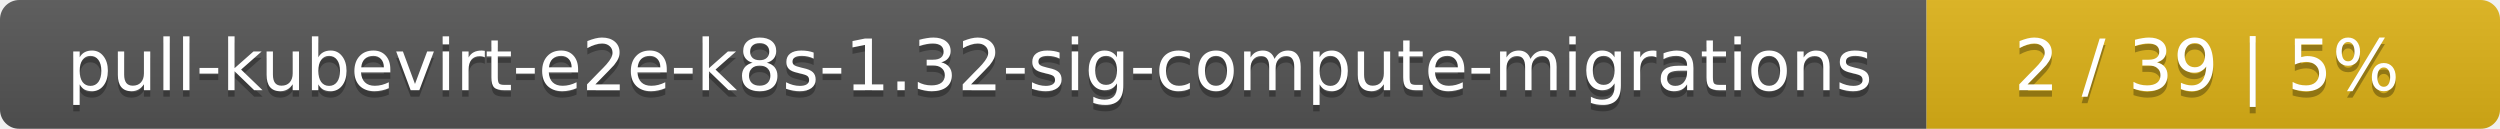
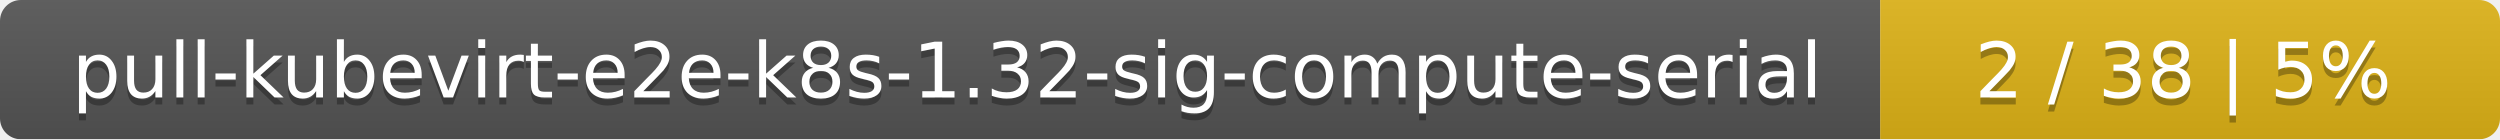
- <svg xmlns="http://www.w3.org/2000/svg" width="388" height="20">
+ <svg xmlns="http://www.w3.org/2000/svg" width="359" height="20">
  <linearGradient id="smooth" x2="0" y2="100%">
    <stop offset="0" stop-color="#bbb" stop-opacity=".1" />
    <stop offset="1" stop-opacity=".1" />
  </linearGradient>
  <mask id="round">
-     <rect width="388" height="20" rx="3" fill="#fff" />
+     <rect width="359" height="20" rx="3" fill="#fff" />
  </mask>
  <g mask="url(#round)">
-     <rect width="299" height="20" fill="#555" />
-     <rect x="299" width="89" height="20" fill="#dfb317" />
-     <rect width="388" height="20" fill="url(#smooth)" />
+     <rect width="270" height="20" fill="#555" />
+     <rect x="270" width="89" height="20" fill="#dfb317" />
+     <rect width="359" height="20" fill="url(#smooth)" />
  </g>
  <g fill="#fff" text-anchor="middle" font-family="DejaVu Sans,Verdana,Geneva,sans-serif" font-size="11">
-     <text x="150.5" y="15" fill="#010101" fill-opacity=".3">pull-kubevirt-e2e-k8s-1.32-sig-compute-migrations</text>
-     <text x="150.5" y="14">pull-kubevirt-e2e-k8s-1.32-sig-compute-migrations</text>
-     <text x="342.5" y="15" fill="#010101" fill-opacity=".3">2 / 39    |    5%</text>
-     <text x="342.5" y="14">2 / 39    |    5%</text>
+     <text x="136" y="15" fill="#010101" fill-opacity=".3">pull-kubevirt-e2e-k8s-1.32-sig-compute-serial</text>
+     <text x="136" y="14">pull-kubevirt-e2e-k8s-1.32-sig-compute-serial</text>
+     <text x="313.5" y="15" fill="#010101" fill-opacity=".3">2 / 38    |    5%</text>
+     <text x="313.5" y="14">2 / 38    |    5%</text>
  </g>
</svg>
